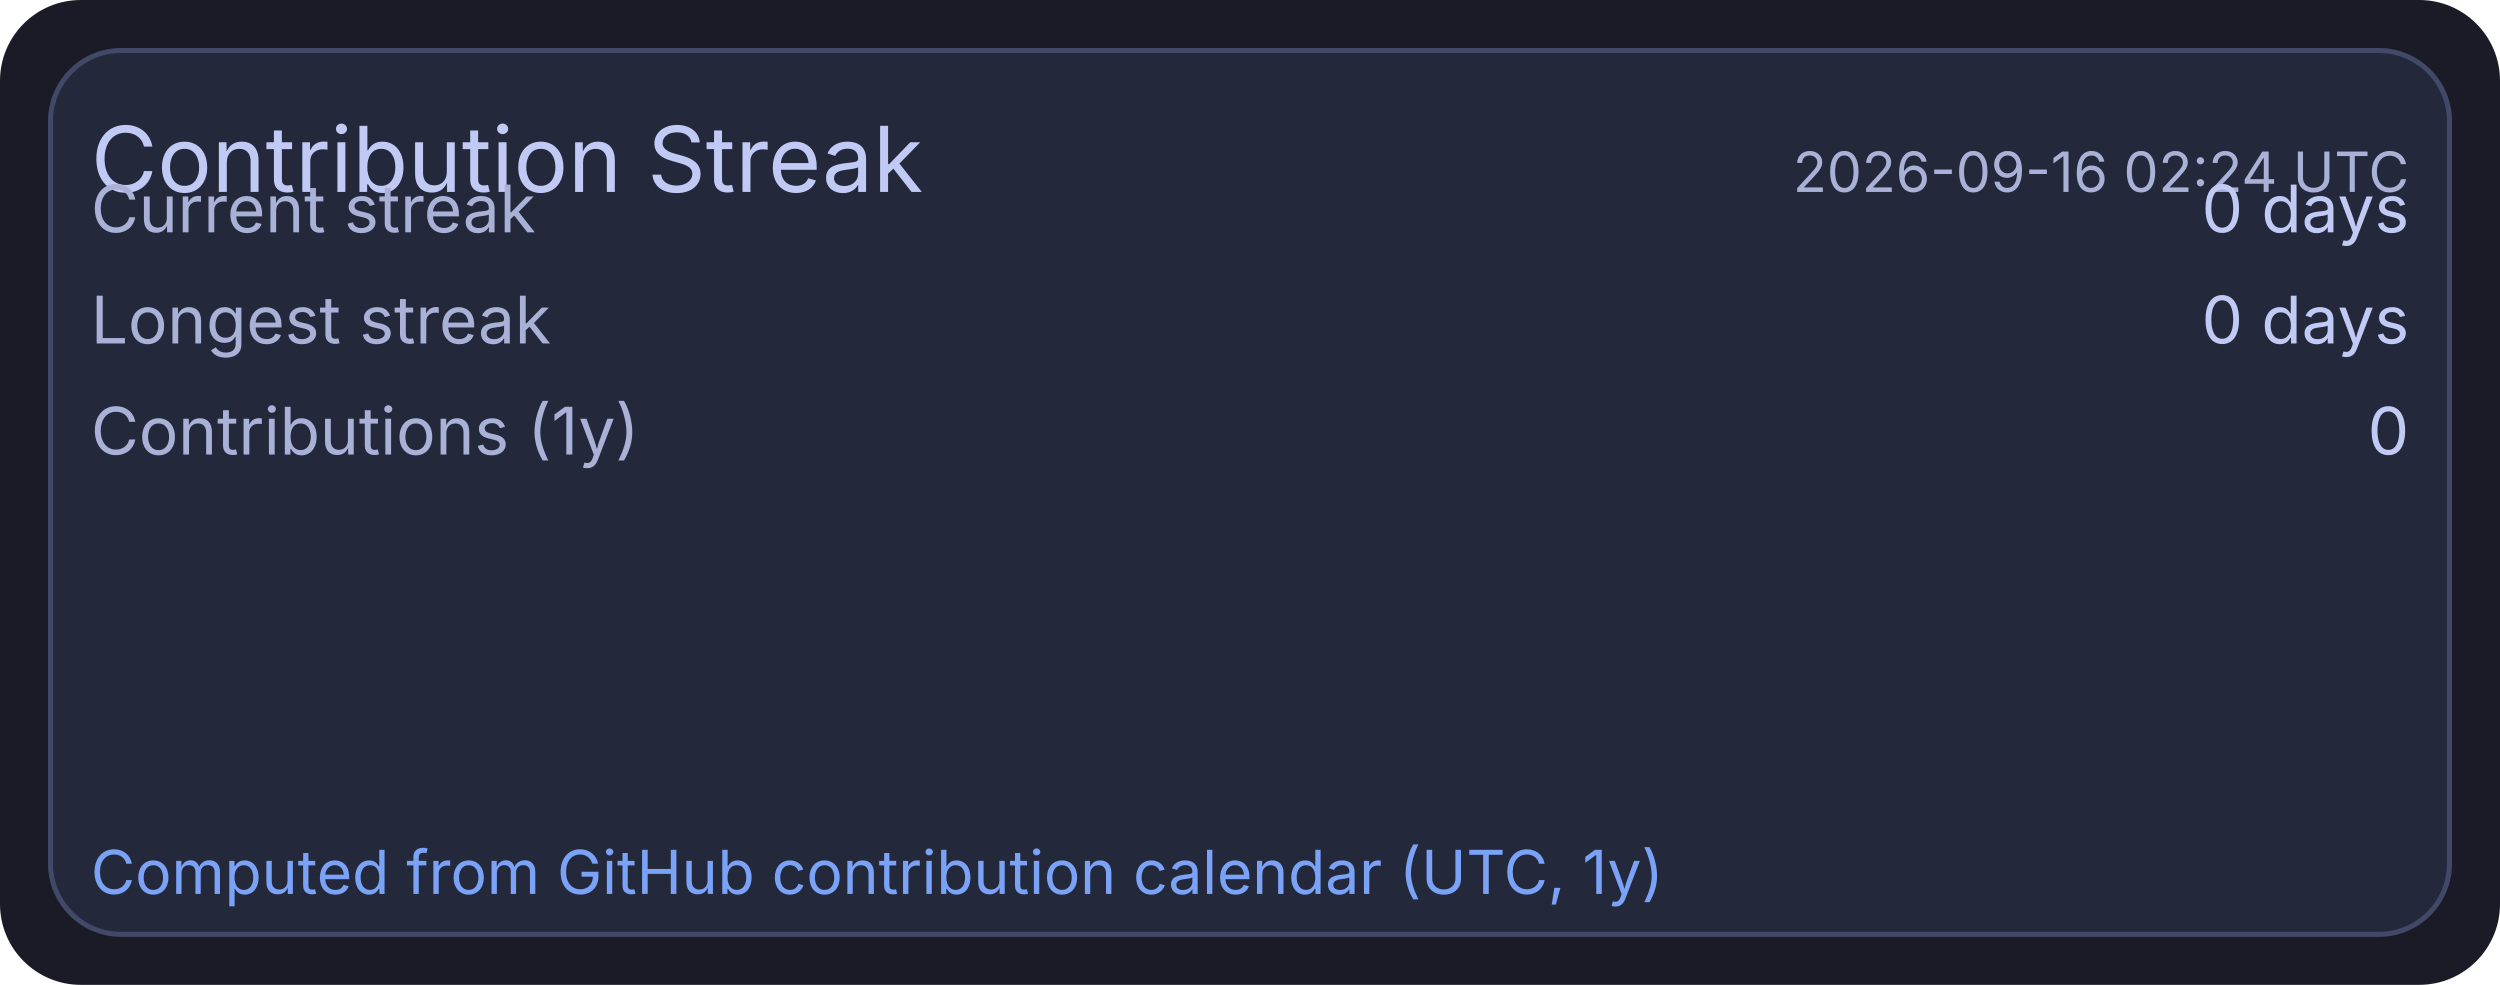
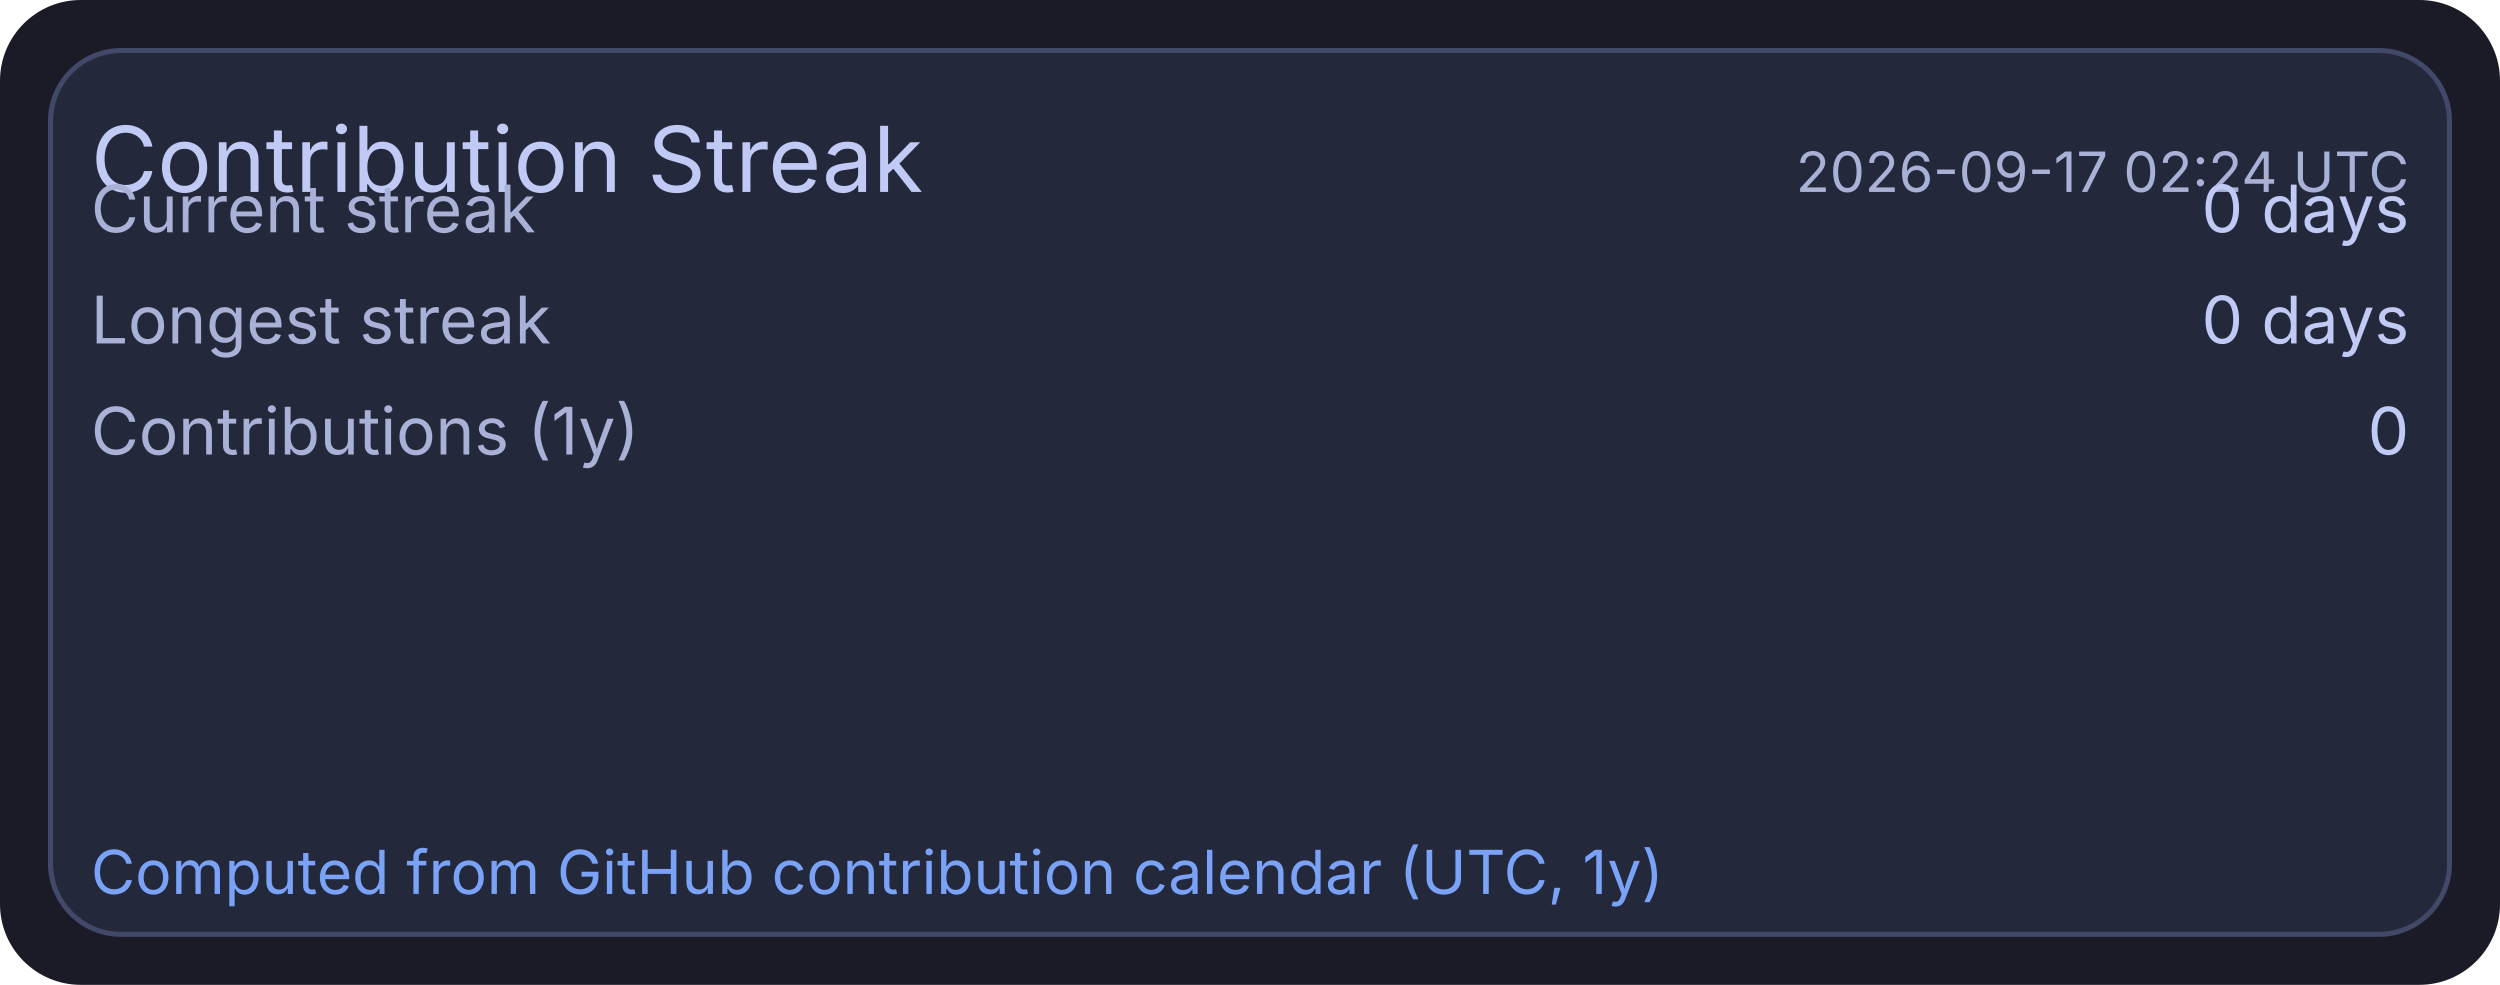
<svg xmlns="http://www.w3.org/2000/svg" width="495" height="195" viewBox="0 0 495 195">
  <rect x="0" y="0" width="495" height="195" rx="16" fill="#1a1b26" />
  <rect x="10" y="10" width="475" height="175" rx="14" fill="#24283b" stroke="#414868" stroke-width="1" />
  <text x="18" y="38" fill="#c0caf5" font-size="18" font-family="ui-sans-serif, system-ui, -apple-system, Segoe UI">Contribution Streak</text>
-   <text x="477" y="38" text-anchor="end" fill="#a9b1d6" font-size="11" font-family="ui-sans-serif, system-ui, -apple-system, Segoe UI">2026-09-16 02:24 UTC</text>
+   <text x="477" y="38" text-anchor="end" fill="#a9b1d6" font-size="11" font-family="ui-sans-serif, system-ui, -apple-system, Segoe UI">2026-09-17 02:24 UTC</text>
  <text x="18" y="46" fill="#a9b1d6" font-size="13" font-family="ui-sans-serif, system-ui, -apple-system, Segoe UI">Current streak</text>
  <text x="477" y="46" text-anchor="end" fill="#c0caf5" font-size="13" font-family="ui-sans-serif, system-ui, -apple-system, Segoe UI">0 days</text>
  <text x="18" y="68" fill="#a9b1d6" font-size="13" font-family="ui-sans-serif, system-ui, -apple-system, Segoe UI">Longest streak</text>
  <text x="477" y="68" text-anchor="end" fill="#c0caf5" font-size="13" font-family="ui-sans-serif, system-ui, -apple-system, Segoe UI">0 days</text>
  <text x="18" y="90" fill="#a9b1d6" font-size="13" font-family="ui-sans-serif, system-ui, -apple-system, Segoe UI">Contributions (1y)</text>
  <text x="477" y="90" text-anchor="end" fill="#c0caf5" font-size="13" font-family="ui-sans-serif, system-ui, -apple-system, Segoe UI">0</text>
  <text x="18" y="177" fill="#7aa2f7" font-size="12" font-family="ui-sans-serif, system-ui, -apple-system, Segoe UI">Computed from GitHub contribution calendar (UTC, 1y)</text>
</svg>
